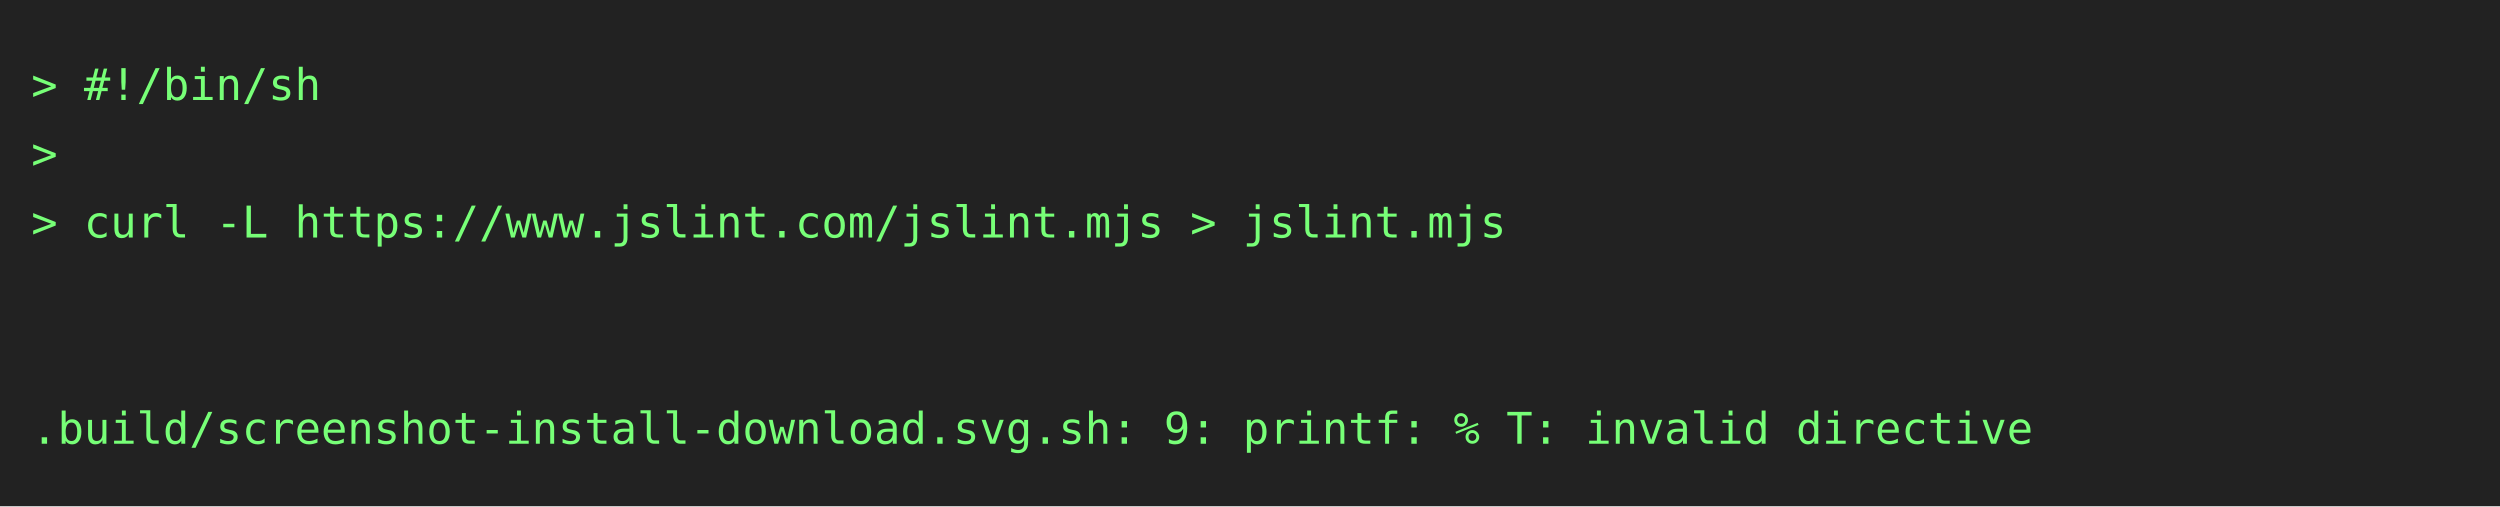
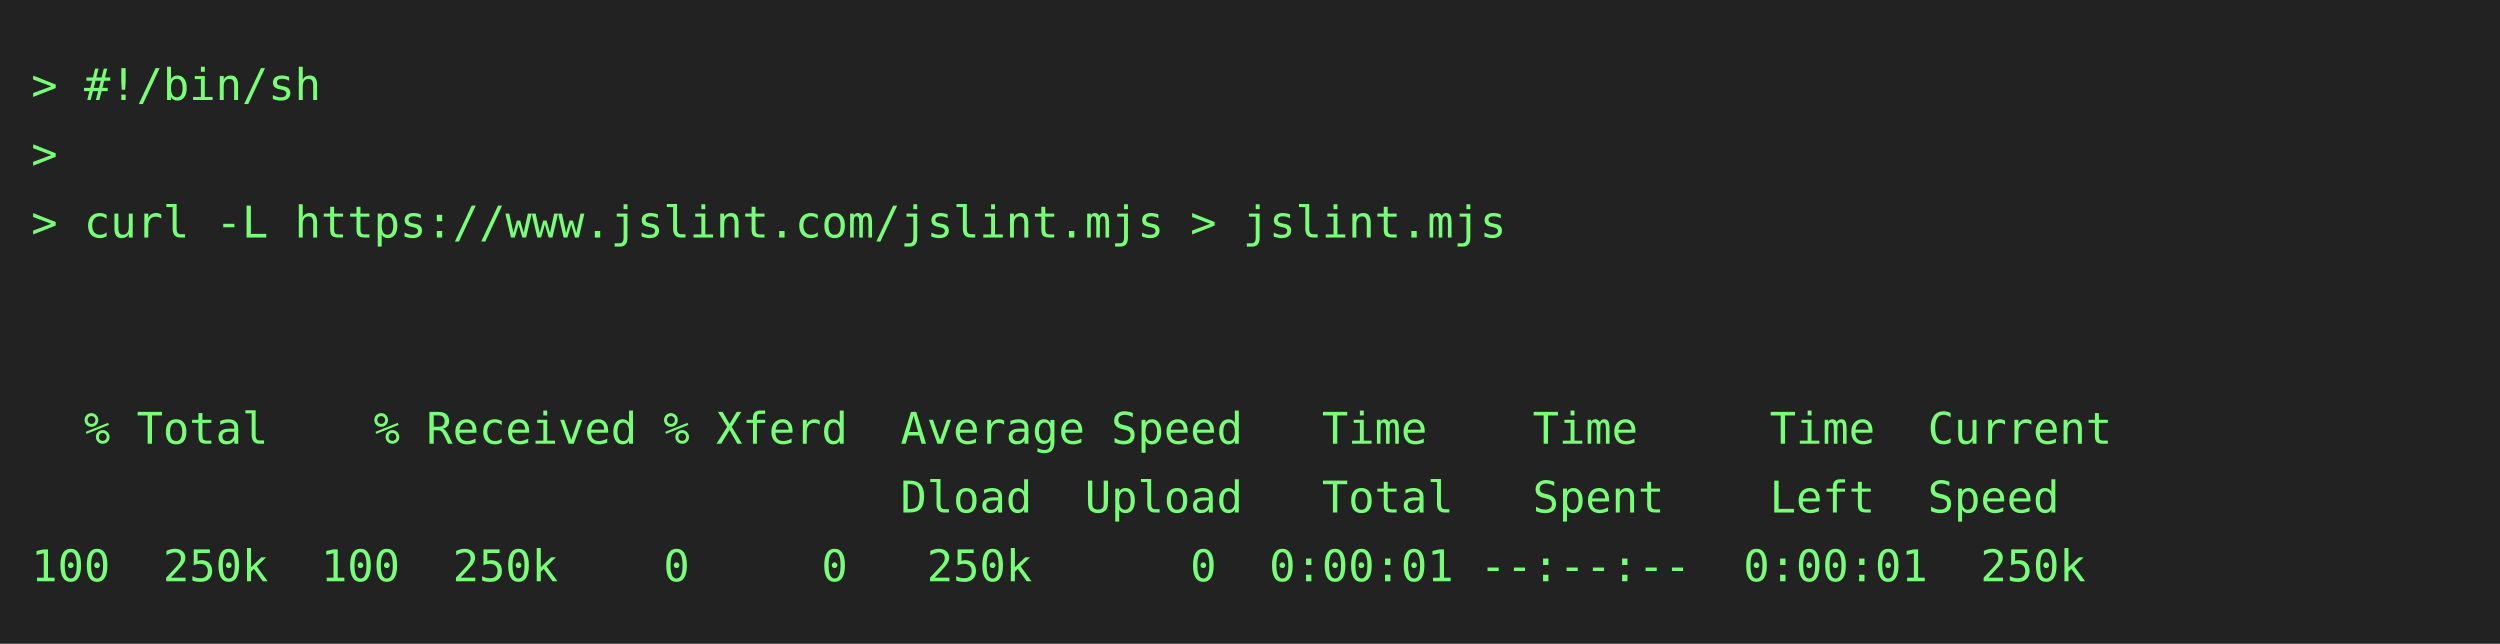
- <svg xmlns="http://www.w3.org/2000/svg" height="162" width="800">
-   <rect height="162" fill="#222" width="800" />
+ <svg xmlns="http://www.w3.org/2000/svg" height="206" width="800">
+   <rect height="206" fill="#222" width="800" />
  <text fill="#7f7" font-family="consolas, menlo, monospace" font-size="14" xml:space="preserve">
    <tspan lengthAdjust="spacingAndGlyphs" textLength="768" x="10" y="32">&gt; #!/bin/sh                                                                                      </tspan>
    <tspan lengthAdjust="spacingAndGlyphs" textLength="768" x="10" y="54">&gt;                                                                                                </tspan>
    <tspan lengthAdjust="spacingAndGlyphs" textLength="768" x="10" y="76">&gt; curl -L https://www.jslint.com/jslint.mjs &gt; jslint.mjs                                         </tspan>
    <tspan lengthAdjust="spacingAndGlyphs" textLength="768" x="10" y="98">                                                                                                 </tspan>
    <tspan lengthAdjust="spacingAndGlyphs" textLength="768" x="10" y="120">                                                                                                 </tspan>
-     <tspan lengthAdjust="spacingAndGlyphs" textLength="768" x="10" y="142">.build/screenshot-install-download.svg.sh: 9: printf: % T: invalid directive                     </tspan>
+     <tspan lengthAdjust="spacingAndGlyphs" textLength="768" x="10" y="142">  % Total    % Received % Xferd  Average Speed   Time    Time     Time  Current                  </tspan>
+     <tspan lengthAdjust="spacingAndGlyphs" textLength="768" x="10" y="164">                                 Dload  Upload   Total   Spent    Left  Speed                    </tspan>
+     <tspan lengthAdjust="spacingAndGlyphs" textLength="768" x="10" y="186">100  250k  100  250k    0     0   250k      0  0:00:01 --:--:--  0:00:01  250k                   </tspan>
  </text>
</svg>
